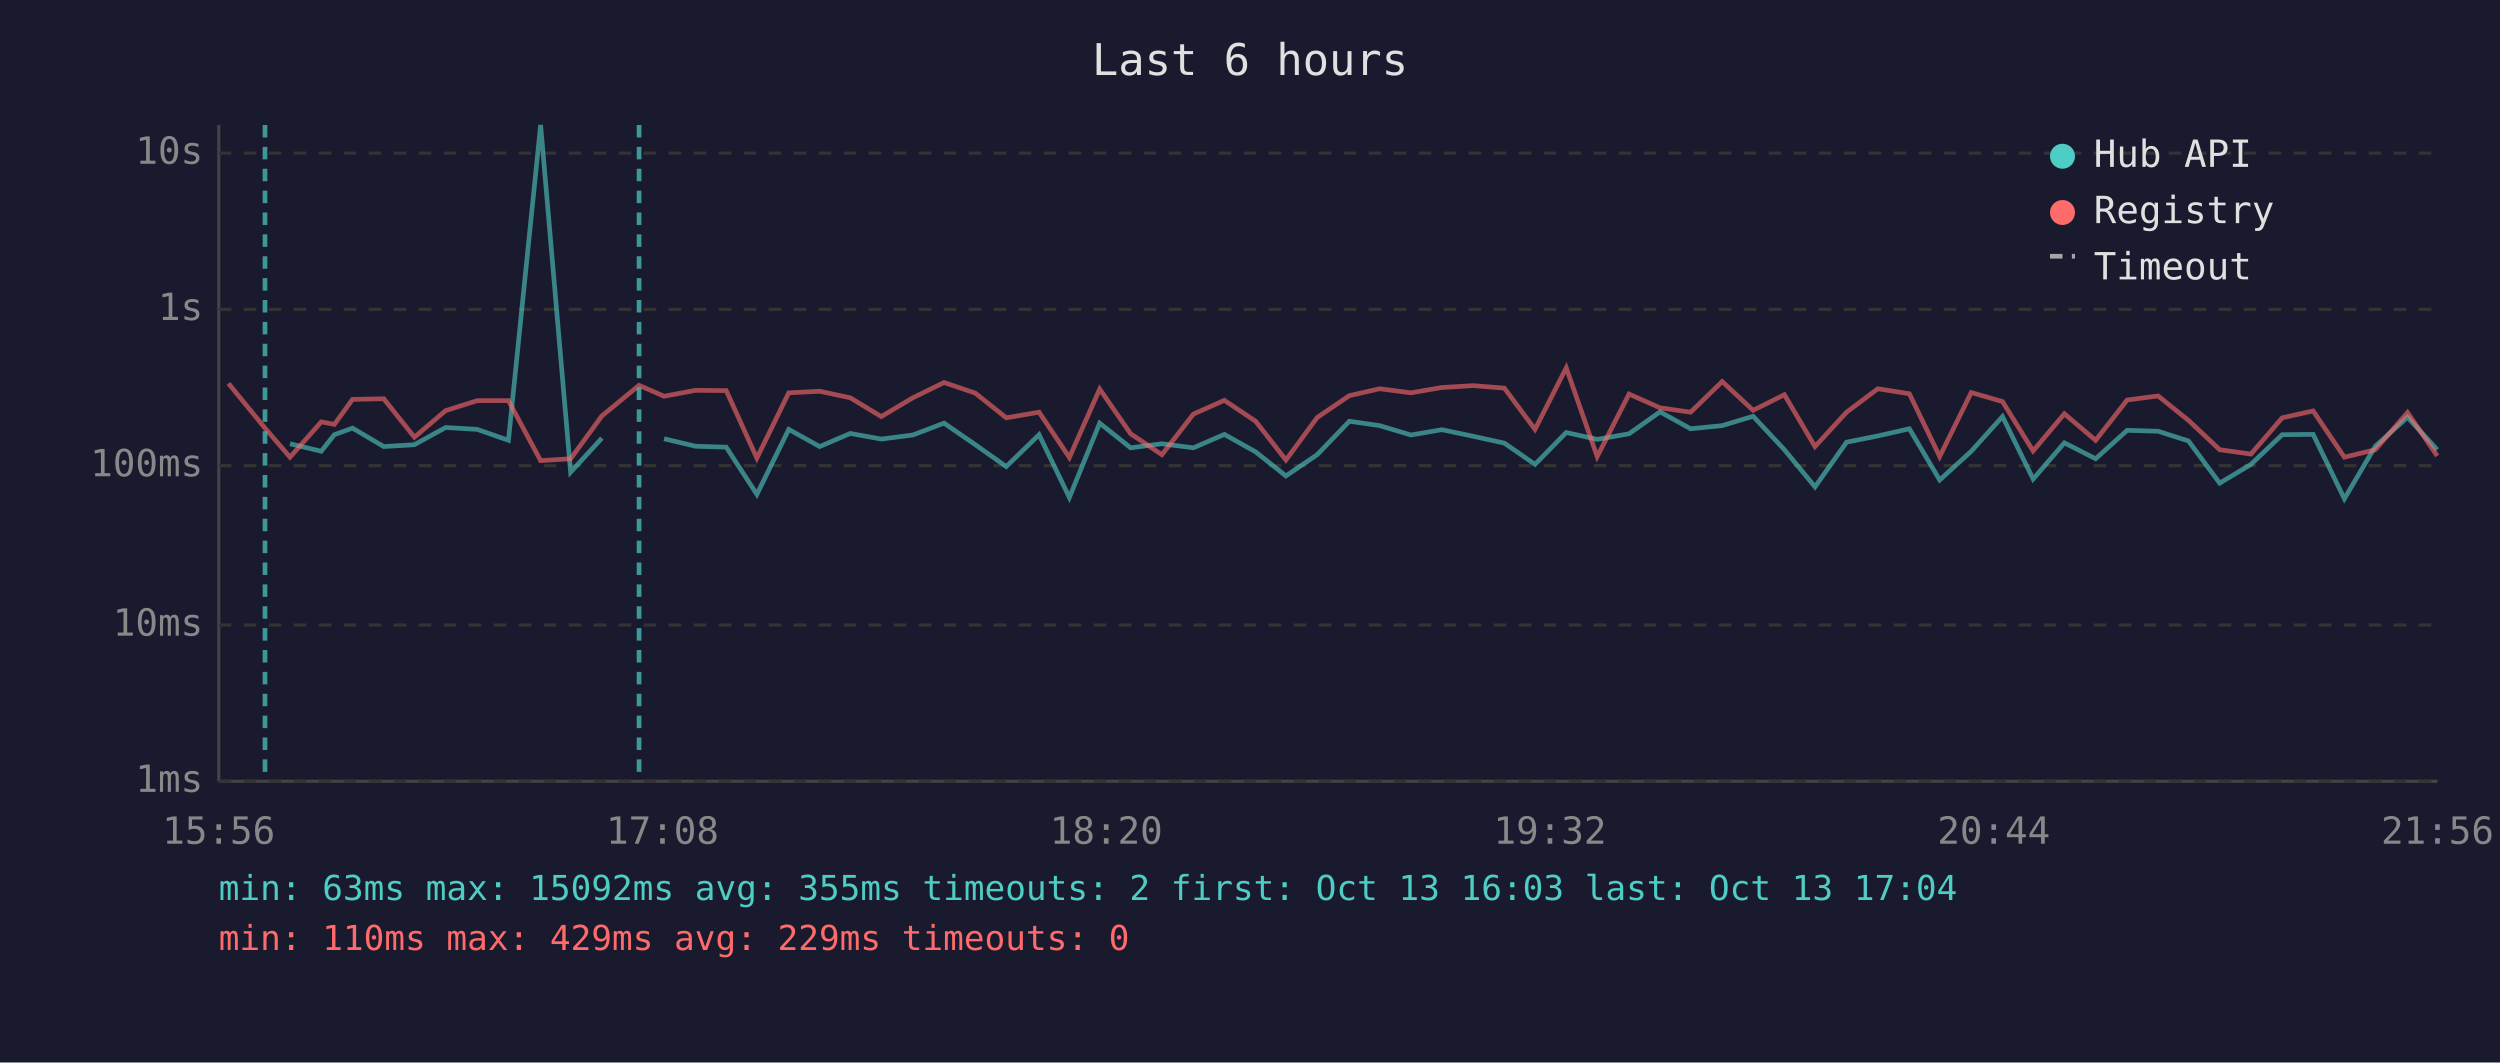
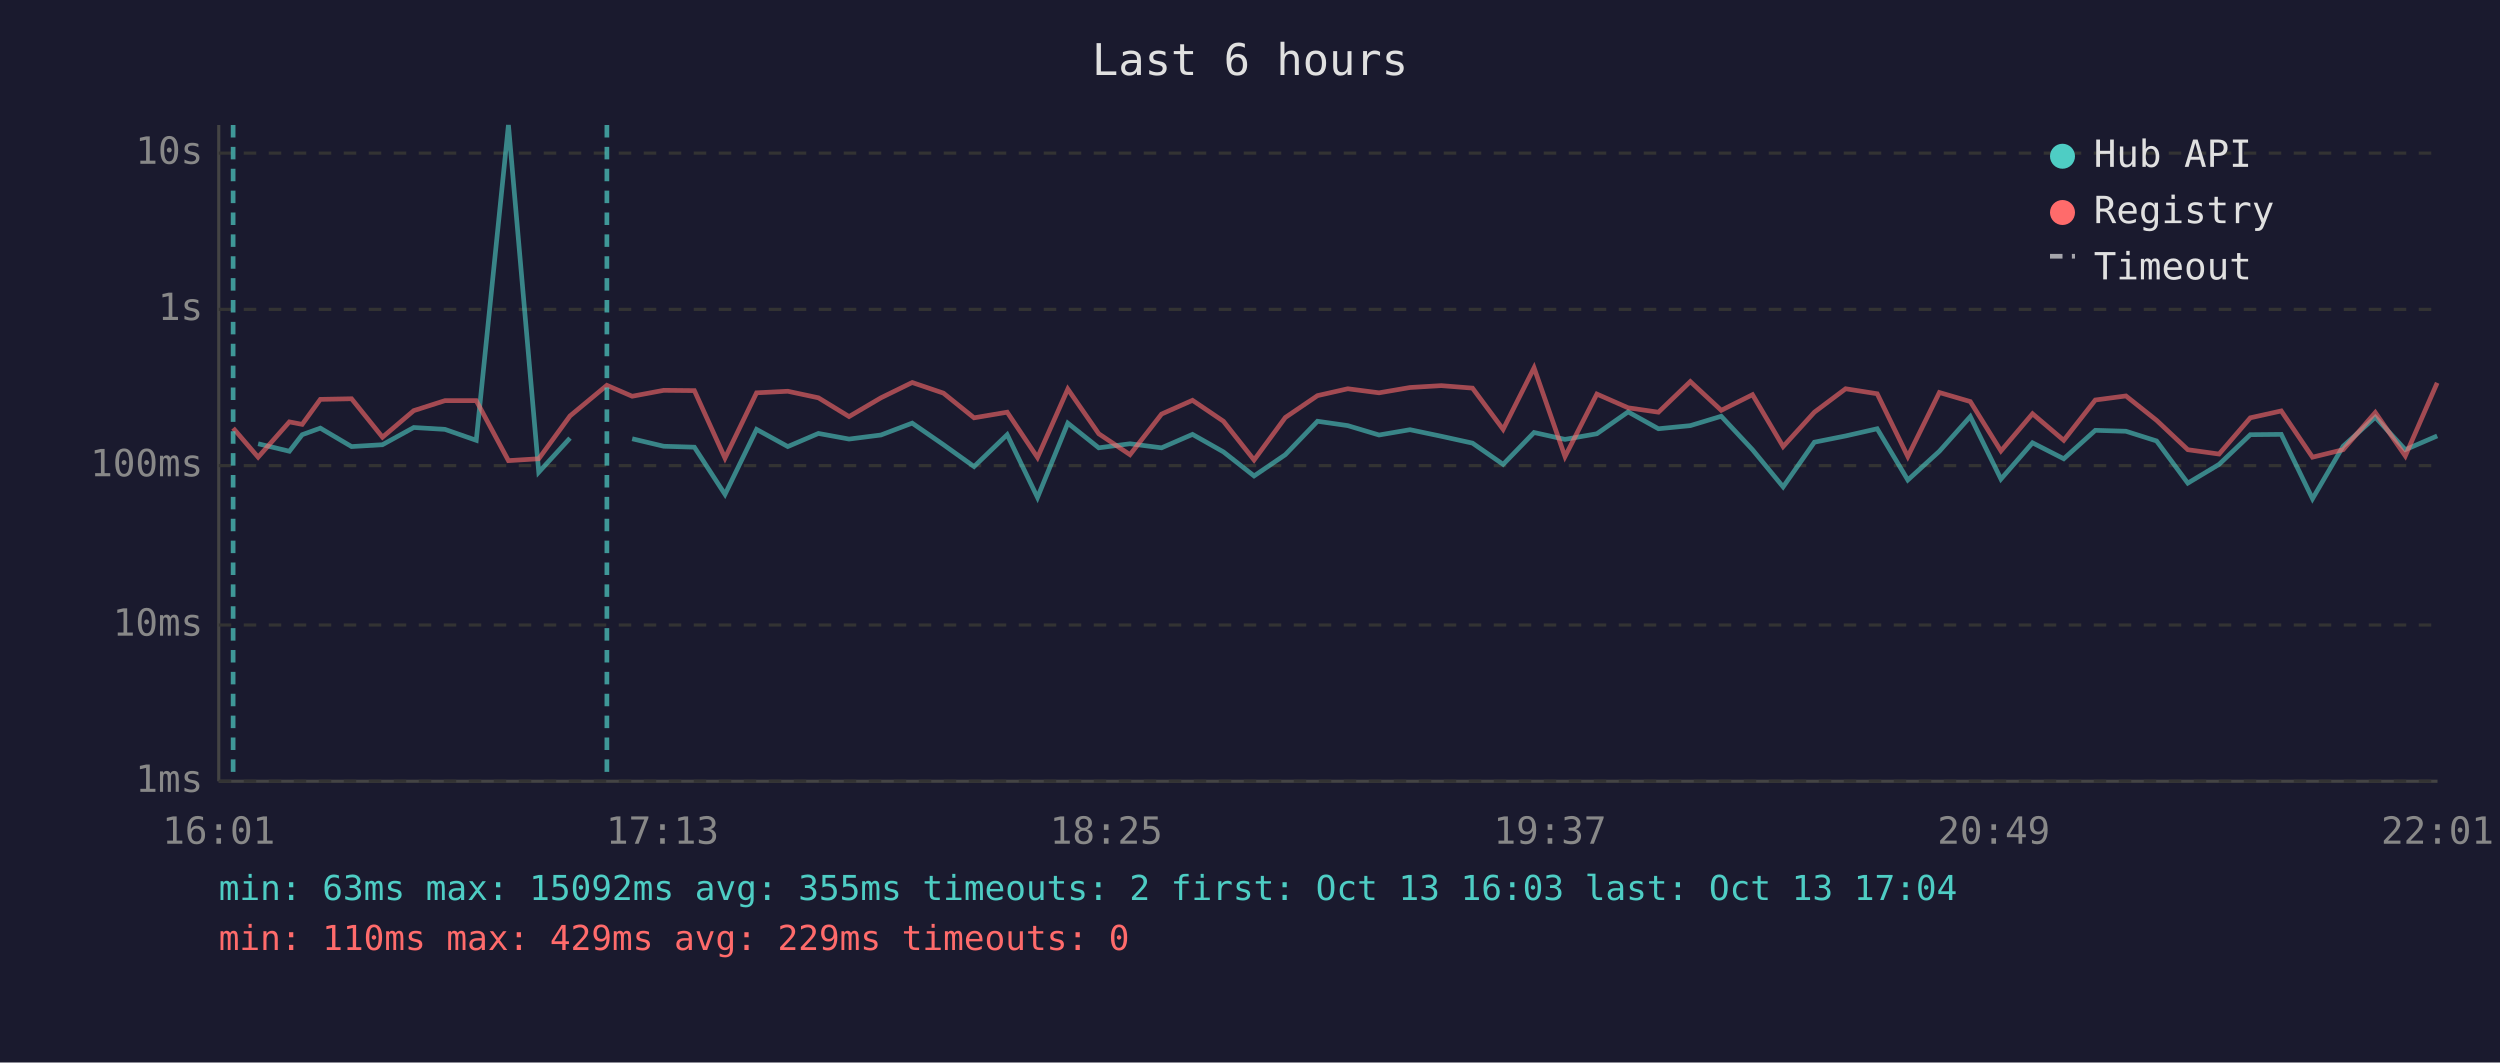
<svg xmlns="http://www.w3.org/2000/svg" viewBox="0 0 800 340" font-family="monospace" font-size="12">
  <rect width="800" height="340" fill="#1a1a2e" />
  <text x="400" y="24" fill="#e0e0e0" font-size="14" text-anchor="middle">Last 6 hours</text>
  <line x1="70" y1="40" x2="70" y2="250" stroke="#444" stroke-width="1" />
  <line x1="70" y1="250" x2="780" y2="250" stroke="#444" stroke-width="1" />
  <line x1="70" y1="250" x2="780" y2="250" stroke="#333" stroke-width="1" stroke-dasharray="4" />
  <text x="65" y="250" fill="#888" text-anchor="end" dominant-baseline="middle">1ms</text>
  <line x1="70" y1="200" x2="780" y2="200" stroke="#333" stroke-width="1" stroke-dasharray="4" />
  <text x="65" y="200" fill="#888" text-anchor="end" dominant-baseline="middle">10ms</text>
  <line x1="70" y1="149" x2="780" y2="149" stroke="#333" stroke-width="1" stroke-dasharray="4" />
  <text x="65" y="149" fill="#888" text-anchor="end" dominant-baseline="middle">100ms</text>
  <line x1="70" y1="99" x2="780" y2="99" stroke="#333" stroke-width="1" stroke-dasharray="4" />
  <text x="65" y="99" fill="#888" text-anchor="end" dominant-baseline="middle">1s</text>
  <line x1="70" y1="49" x2="780" y2="49" stroke="#333" stroke-width="1" stroke-dasharray="4" />
  <text x="65" y="49" fill="#888" text-anchor="end" dominant-baseline="middle">10s</text>
-   <text x="70" y="270" fill="#888" text-anchor="middle">15:56</text>
-   <text x="212" y="270" fill="#888" text-anchor="middle">17:08</text>
-   <text x="354" y="270" fill="#888" text-anchor="middle">18:20</text>
-   <text x="496" y="270" fill="#888" text-anchor="middle">19:32</text>
-   <text x="638" y="270" fill="#888" text-anchor="middle">20:44</text>
-   <text x="780" y="270" fill="#888" text-anchor="middle">21:56</text>
-   <polyline points="92.8,142.0 102.8,144.4 107.0,139.1 112.8,137.0 122.8,142.9 132.6,142.3 142.6,136.8 152.7,137.4 162.7,140.9 173.0,40.0 182.6,151.1 192.6,140.2" fill="none" stroke="#4ecdc4" stroke-width="1.5" opacity="0.6" />
-   <polyline points="212.5,140.4 222.6,142.8 232.4,143.1 242.2,158.2 252.4,137.4 262.3,142.9 272.1,138.7 282.0,140.5 292.1,139.2 302.1,135.4 312.1,142.3 322.0,149.3 332.5,139.1 342.2,159.2 351.9,135.4 361.8,143.3 371.8,142.0 381.9,143.3 391.8,139.0 401.8,144.6 411.5,152.3 421.5,145.5 431.8,134.8 441.5,136.2 451.5,139.2 461.4,137.5 471.4,139.6 481.4,141.8 491.2,148.6 501.2,138.4 511.1,140.6 521.3,138.8 531.2,131.8 541.0,137.2 551.1,136.2 561.0,133.2 571.0,143.9 580.8,155.8 590.9,141.5 600.9,139.5 611.0,137.2 620.7,153.6 630.8,144.4 640.8,133.3 650.6,153.3 660.6,141.7 670.6,146.8 680.7,137.7 690.6,138.0 700.3,141.1 710.3,154.6 720.3,148.6 730.3,139.1 740.2,139.0 750.2,159.6 760.1,142.8 770.4,133.5 779.9,143.9" fill="none" stroke="#4ecdc4" stroke-width="1.5" opacity="0.6" />
-   <polyline points="73.1,122.7 84.8,137.0 92.8,146.3 102.8,135.0 107.0,135.8 112.8,127.8 122.8,127.6 132.6,139.9 142.6,131.4 152.7,128.2 162.7,128.2 173.0,147.4 182.6,146.8 192.6,133.1 204.5,123.3 212.5,126.8 222.6,124.9 232.4,125.0 242.2,146.6 252.4,125.7 262.3,125.2 272.1,127.3 282.0,133.3 292.1,127.3 302.1,122.4 312.1,125.8 322.0,133.7 332.5,131.9 342.2,146.4 351.9,124.5 361.8,138.8 371.8,145.5 381.9,132.5 391.8,128.1 401.8,134.8 411.5,147.2 421.5,133.6 431.8,126.6 441.5,124.4 451.5,125.7 461.4,124.0 471.4,123.4 481.4,124.2 491.2,137.4 501.2,117.7 511.1,146.1 521.3,126.1 531.2,130.5 541.0,131.9 551.1,122.1 561.0,131.3 571.0,126.3 580.8,142.9 590.9,131.9 600.9,124.4 611.0,126.0 620.7,146.1 630.8,125.6 640.8,128.5 650.6,144.3 660.6,132.4 670.6,140.9 680.7,128.0 690.6,126.7 700.3,134.5 710.3,143.9 720.3,145.3 730.3,133.7 740.2,131.5 750.2,146.3 760.1,143.9 770.4,132.0 779.9,145.9" fill="none" stroke="#ff6b6b" stroke-width="1.5" opacity="0.6" />
-   <line x1="84.8" y1="40" x2="84.8" y2="250" stroke="#4ecdc4" stroke-width="1.5" stroke-dasharray="4,3" opacity="0.7" />
-   <line x1="204.5" y1="40" x2="204.5" y2="250" stroke="#4ecdc4" stroke-width="1.5" stroke-dasharray="4,3" opacity="0.7" />
+   <text x="70" y="270" fill="#888" text-anchor="middle">16:01</text>
+   <text x="212" y="270" fill="#888" text-anchor="middle">17:13</text>
+   <text x="354" y="270" fill="#888" text-anchor="middle">18:25</text>
+   <text x="496" y="270" fill="#888" text-anchor="middle">19:37</text>
+   <text x="638" y="270" fill="#888" text-anchor="middle">20:49</text>
+   <text x="780" y="270" fill="#888" text-anchor="middle">22:01</text>
+   <polyline points="82.6,142.0 92.6,144.4 96.7,139.1 102.5,137.0 112.5,142.9 122.4,142.3 132.4,136.8 142.4,137.4 152.4,140.9 162.7,40.0 172.4,151.1 182.4,140.2" fill="none" stroke="#4ecdc4" stroke-width="1.5" opacity="0.6" />
+   <polyline points="202.3,140.4 212.4,142.8 222.2,143.1 232.0,158.2 242.1,137.4 252.1,142.9 261.9,138.7 271.7,140.5 281.9,139.2 291.9,135.4 301.9,142.3 311.7,149.3 322.3,139.1 332.0,159.2 341.7,135.4 351.6,143.3 361.6,142.0 371.7,143.3 381.6,139.0 391.5,144.6 401.3,152.3 411.3,145.5 421.6,134.8 431.3,136.2 441.3,139.2 451.2,137.5 461.2,139.6 471.2,141.8 481.0,148.6 490.9,138.4 500.8,140.6 511.0,138.8 521.0,131.8 530.7,137.2 540.9,136.2 550.8,133.2 560.8,143.9 570.6,155.8 580.6,141.5 590.6,139.5 600.7,137.2 610.5,153.6 620.6,144.4 630.5,133.3 640.3,153.3 650.4,141.7 660.4,146.8 670.5,137.7 680.3,138.0 690.1,141.1 700.1,154.6 710.1,148.6 720.1,139.1 730.0,139.0 740.0,159.6 749.8,142.8 760.1,133.5 769.7,143.9 779.9,139.5" fill="none" stroke="#4ecdc4" stroke-width="1.5" opacity="0.6" />
+   <polyline points="74.6,137.0 82.6,146.3 92.6,135.0 96.7,135.8 102.5,127.8 112.5,127.6 122.4,139.9 132.4,131.4 142.4,128.2 152.4,128.2 162.7,147.4 172.4,146.8 182.4,133.1 194.2,123.3 202.3,126.8 212.4,124.9 222.2,125.0 232.0,146.6 242.1,125.7 252.1,125.2 261.9,127.3 271.7,133.3 281.9,127.3 291.9,122.4 301.9,125.8 311.7,133.7 322.3,131.9 332.0,146.4 341.7,124.5 351.6,138.8 361.6,145.5 371.7,132.5 381.6,128.1 391.5,134.8 401.3,147.2 411.3,133.6 421.6,126.6 431.3,124.4 441.3,125.7 451.2,124.0 461.2,123.4 471.2,124.2 481.0,137.4 490.9,117.7 500.8,146.1 511.0,126.1 521.0,130.5 530.7,131.9 540.9,122.1 550.8,131.3 560.8,126.3 570.6,142.9 580.6,131.9 590.6,124.4 600.7,126.0 610.5,146.1 620.6,125.6 630.5,128.5 640.3,144.3 650.4,132.4 660.4,140.9 670.5,128.0 680.3,126.7 690.1,134.5 700.1,143.9 710.1,145.3 720.1,133.7 730.0,131.5 740.0,146.3 749.8,143.9 760.1,132.0 769.7,145.9 779.9,122.5" fill="none" stroke="#ff6b6b" stroke-width="1.5" opacity="0.6" />
+   <line x1="74.6" y1="40" x2="74.6" y2="250" stroke="#4ecdc4" stroke-width="1.5" stroke-dasharray="4,3" opacity="0.7" />
+   <line x1="194.2" y1="40" x2="194.2" y2="250" stroke="#4ecdc4" stroke-width="1.5" stroke-dasharray="4,3" opacity="0.7" />
  <circle cx="660" cy="50" r="4" fill="#4ecdc4" />
  <text x="670" y="50" fill="#e0e0e0" dominant-baseline="middle">Hub API</text>
  <circle cx="660" cy="68" r="4" fill="#ff6b6b" />
  <text x="670" y="68" fill="#e0e0e0" dominant-baseline="middle">Registry</text>
  <line x1="656" y1="82" x2="664" y2="82" stroke="#e0e0e0" stroke-width="1.5" stroke-dasharray="4,3" opacity="0.7" />
  <text x="670" y="86" fill="#e0e0e0" dominant-baseline="middle">Timeout</text>
  <text x="70" y="288" fill="#4ecdc4" font-size="11">min: 63ms  max: 15092ms  avg: 355ms  timeouts: 2  first: Oct 13 16:03  last: Oct 13 17:04</text>
  <text x="70" y="304" fill="#ff6b6b" font-size="11">min: 110ms  max: 429ms  avg: 229ms  timeouts: 0</text>
</svg>
